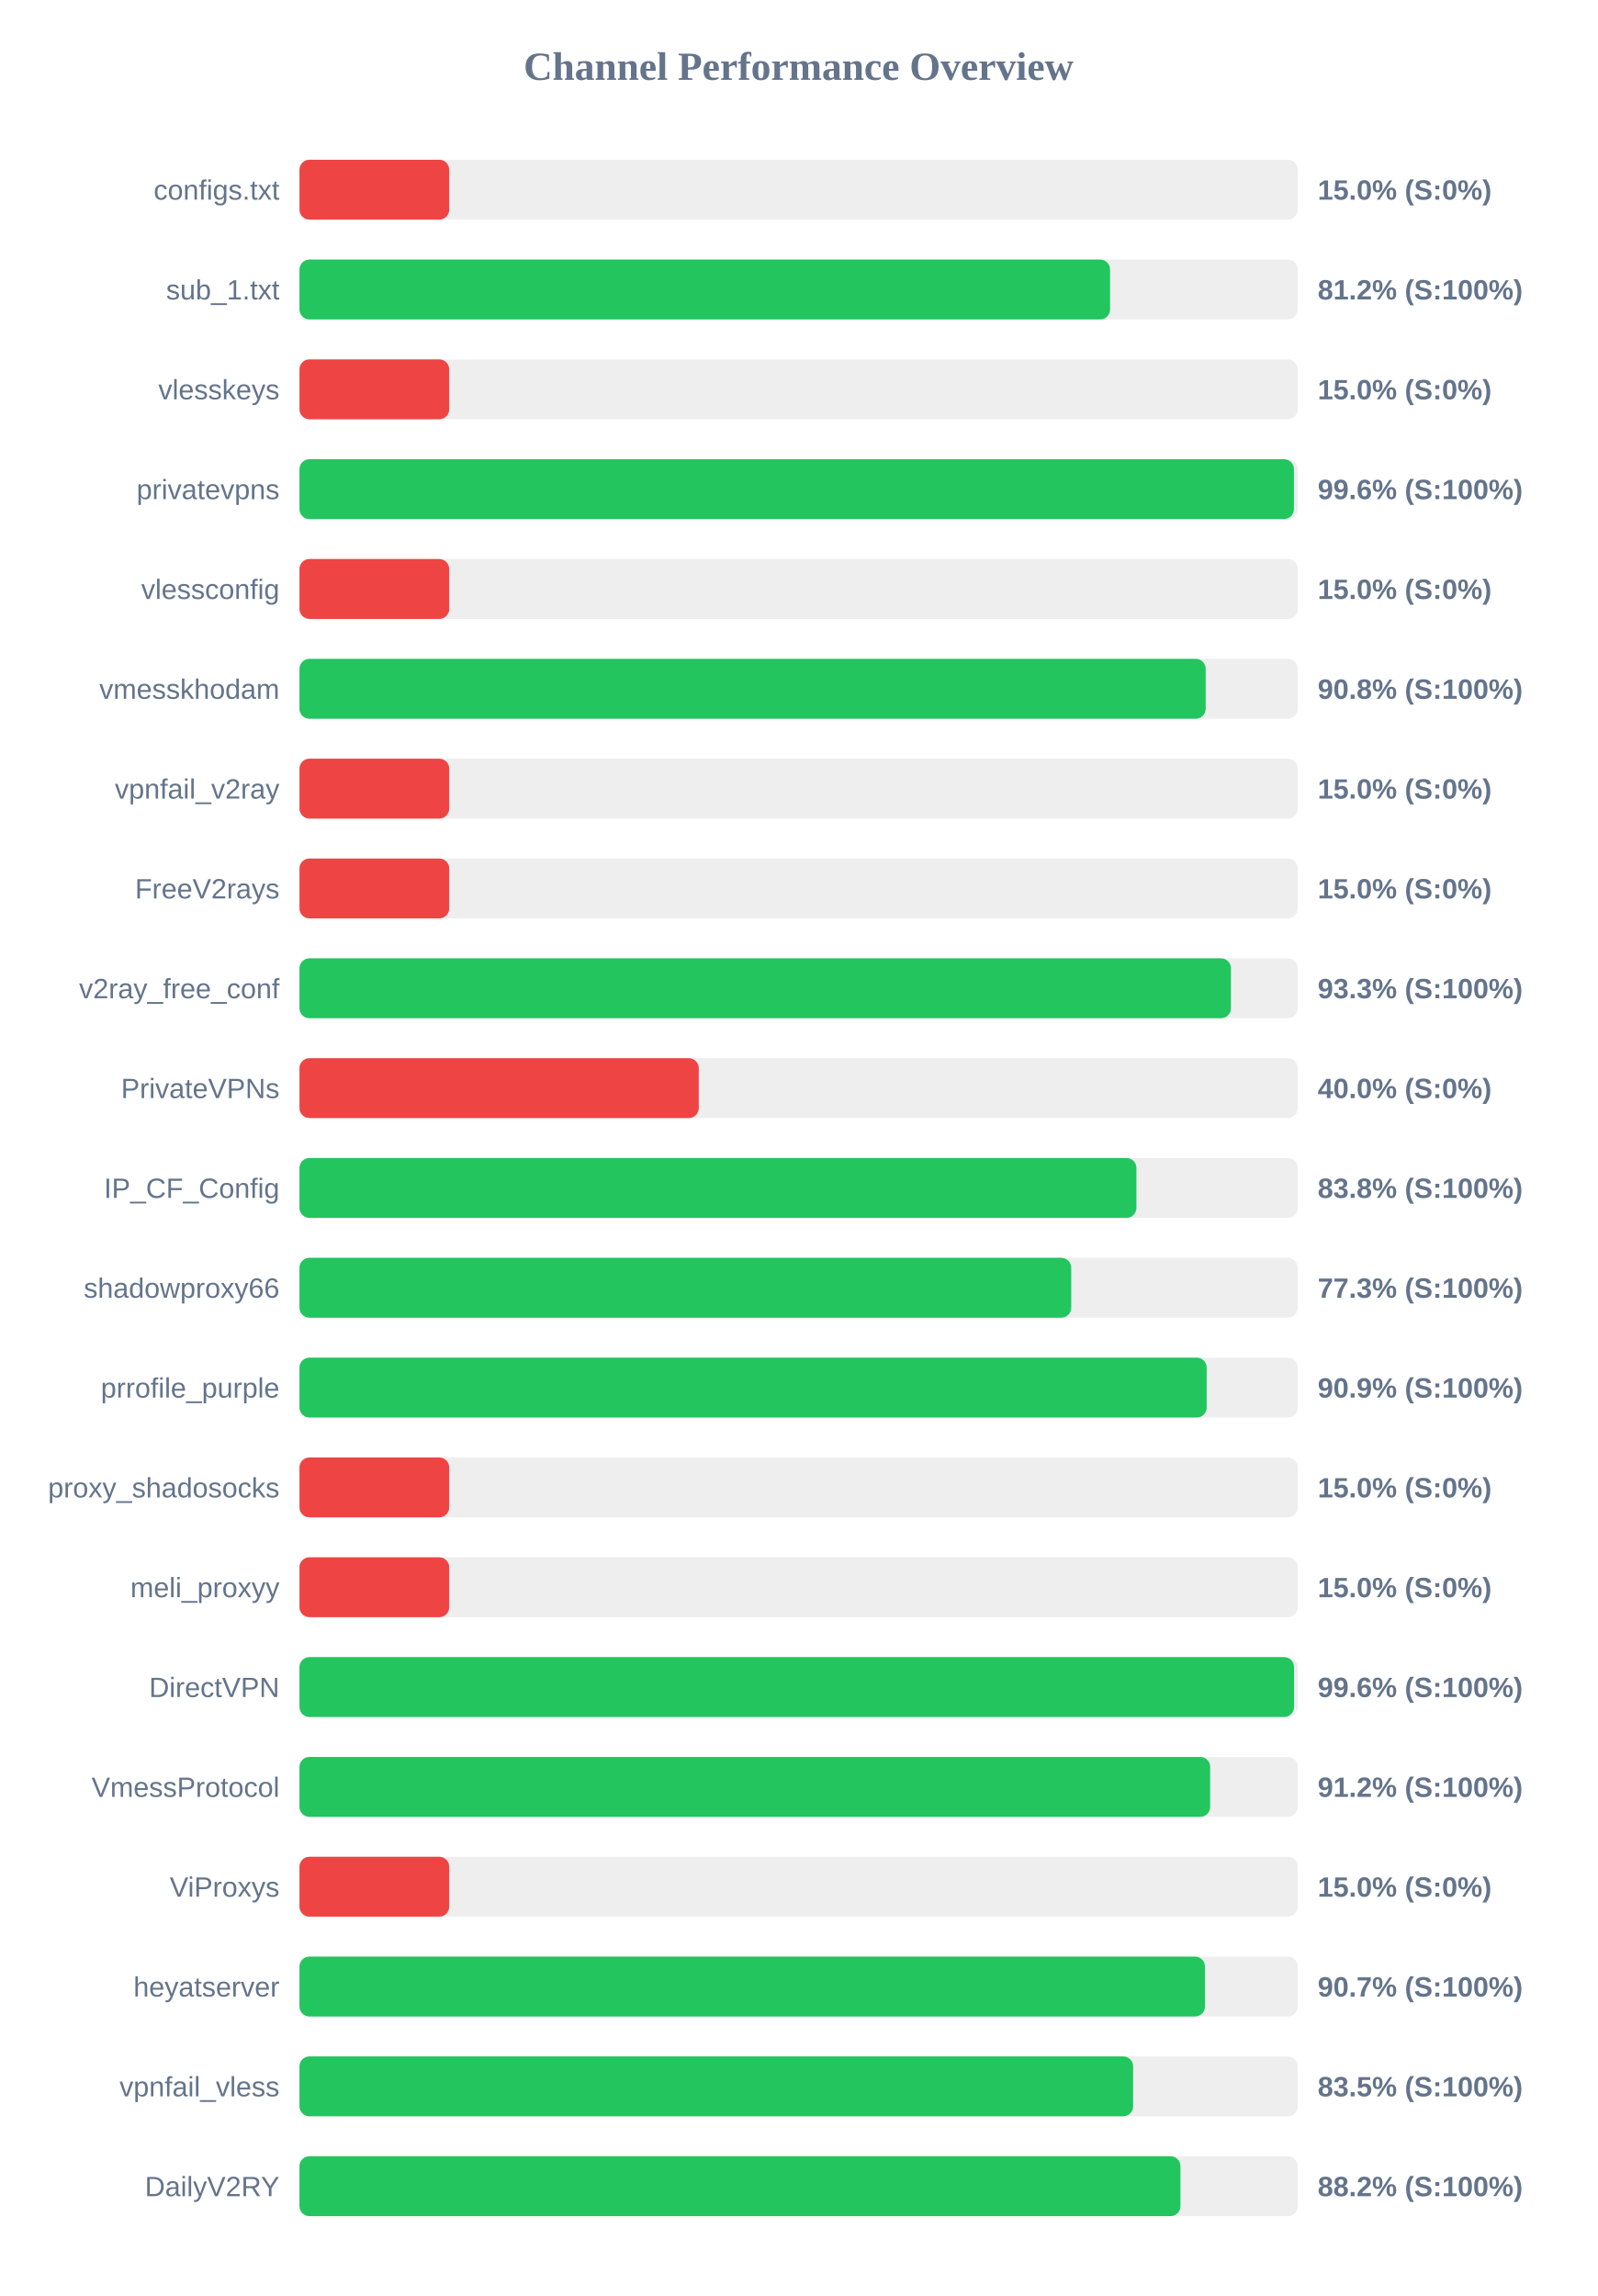
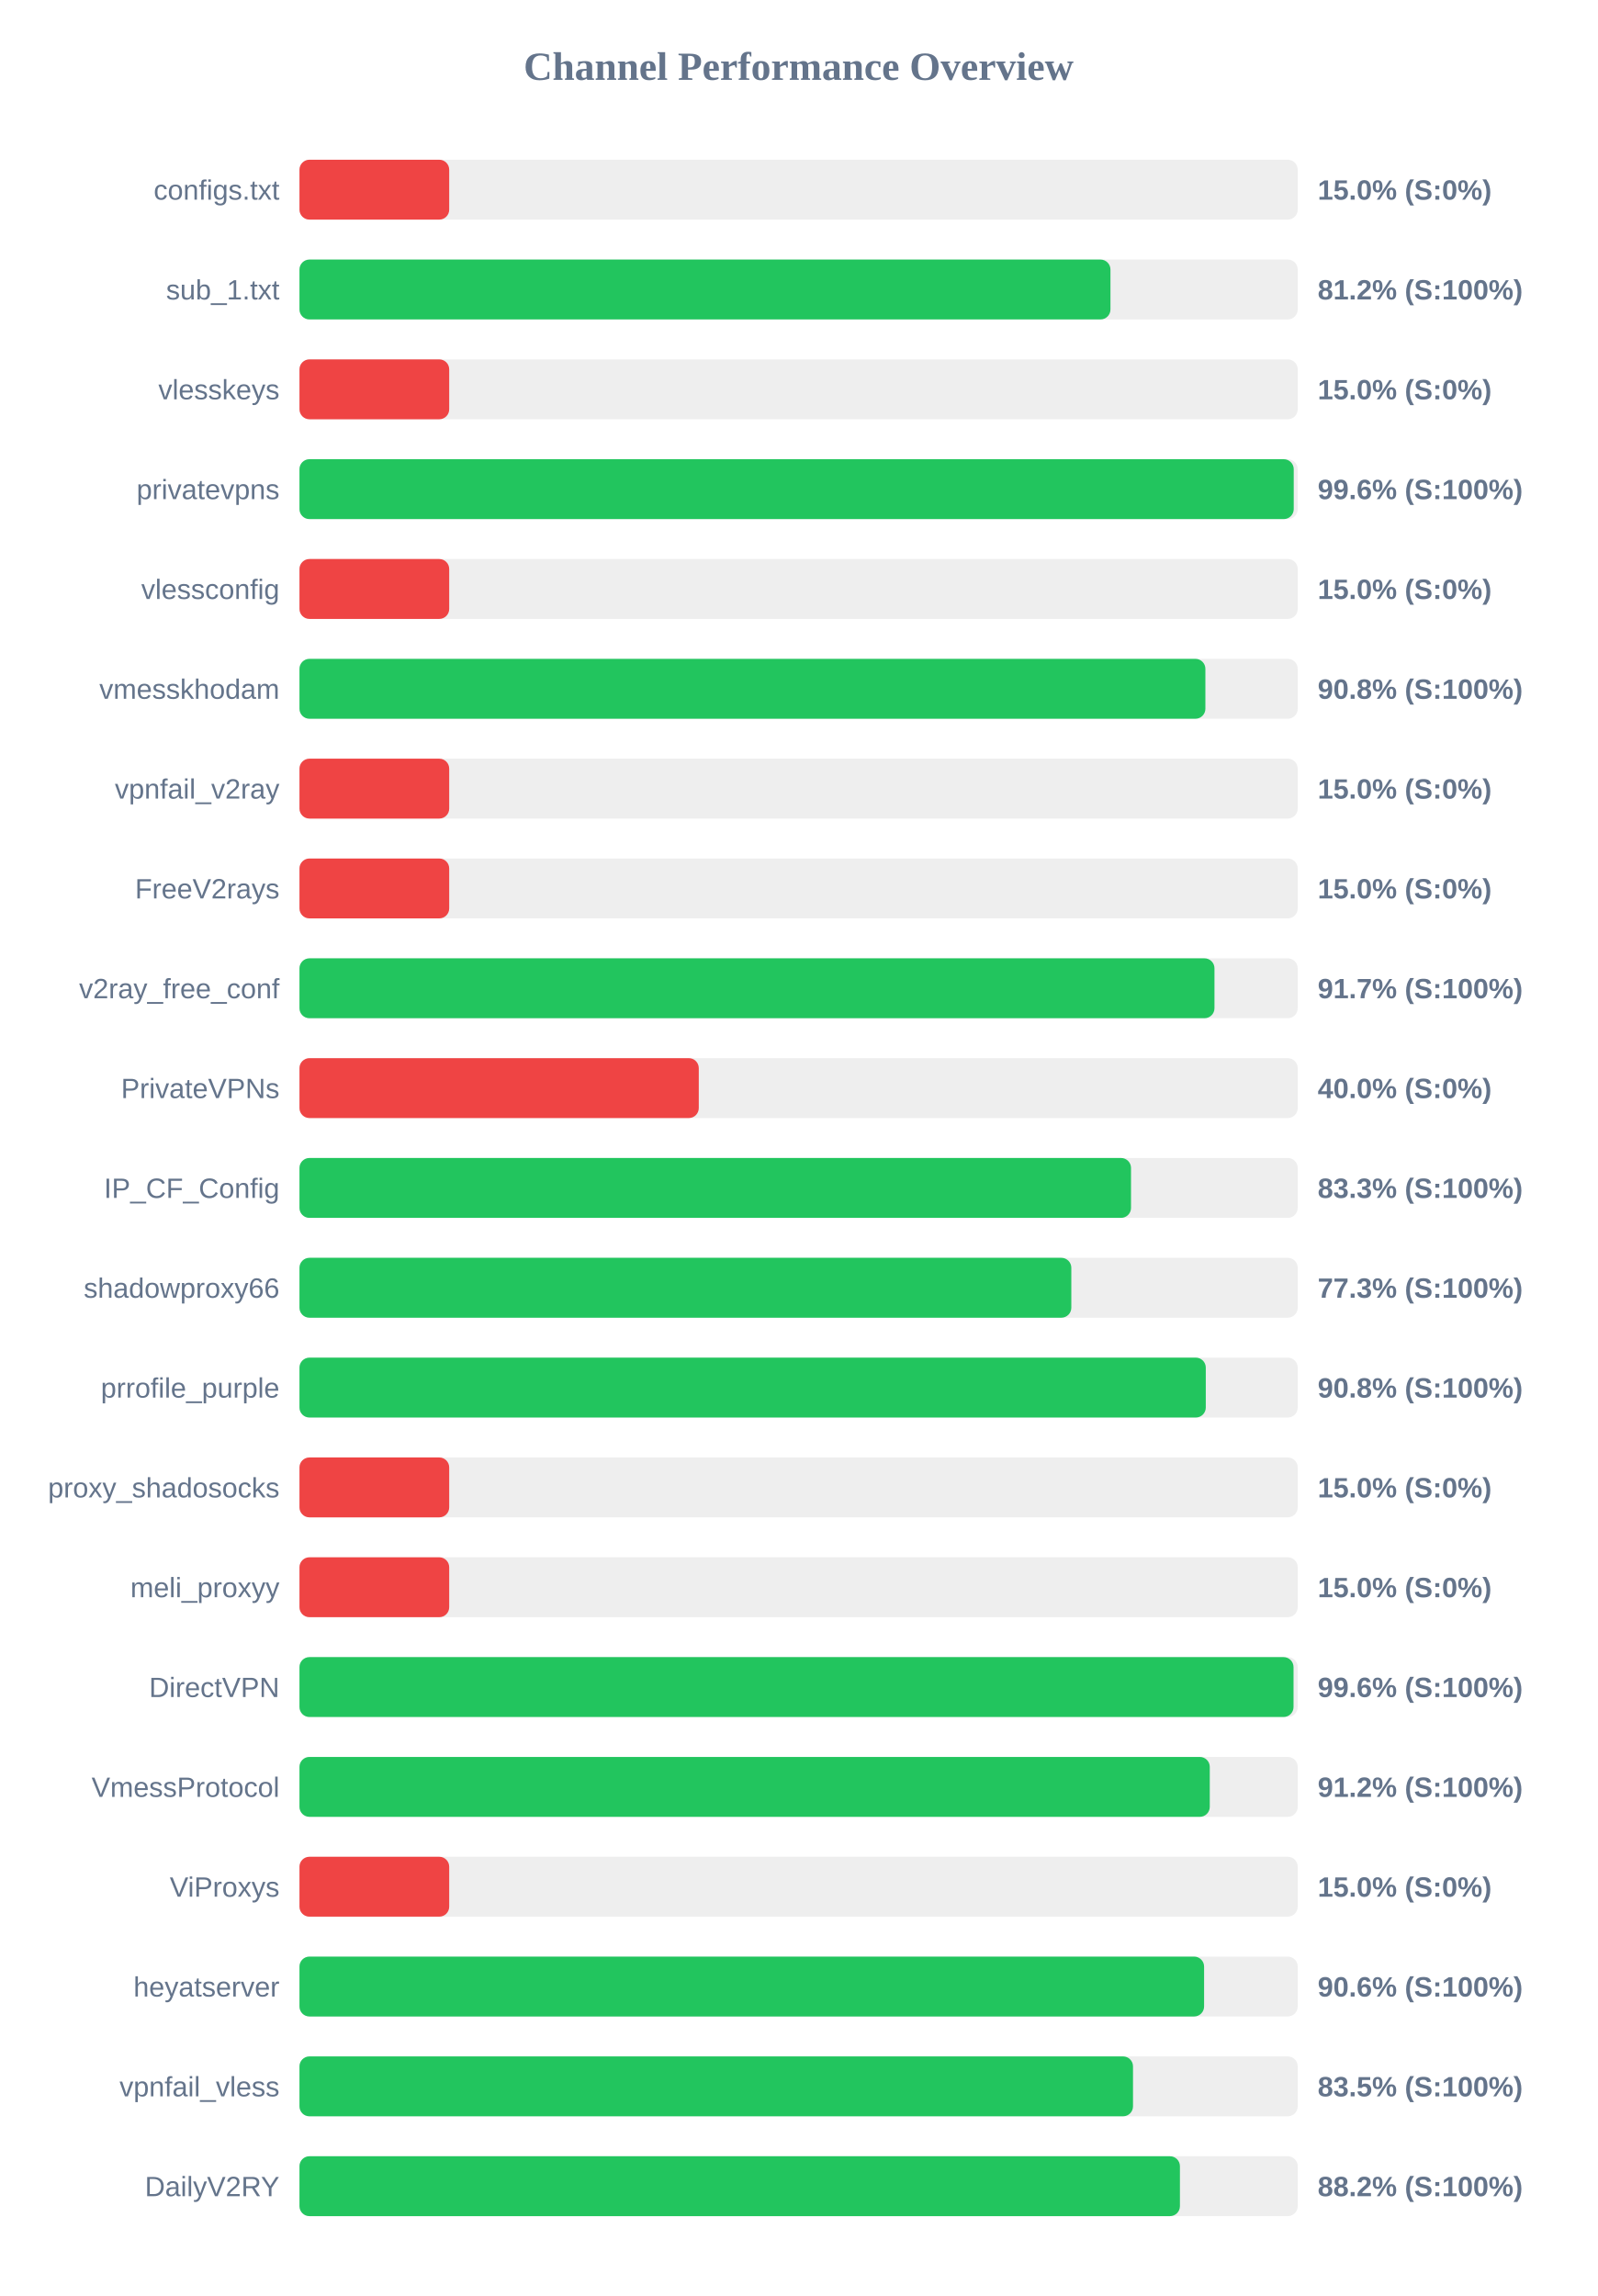
<svg xmlns="http://www.w3.org/2000/svg" width="800" height="1150" version="1.1">
  <style>
        .row { font: 14px Arial; fill: #64748b; }
        .score { font: bold 14px Arial; fill: #64748b; }
    </style>
  <text x="400" y="40" text-anchor="middle" font-size="20px" font-weight="bold" fill="#64748b">Channel Performance Overview</text>
  <rect x="150" y="80" width="500" height="30" fill="#eee" rx="5" />
  <rect x="150" y="80" width="75.0" height="30" fill="#ef4444" rx="5" />
  <text x="140" y="100" text-anchor="end" class="row">configs.txt</text>
  <text x="660" y="100" text-anchor="start" class="score">15.0% (S:0%)</text>
  <rect x="150" y="130" width="500" height="30" fill="#eee" rx="5" />
-   <rect x="150" y="130" width="406.0" height="30" fill="#22c55e" rx="5" />
+   <rect x="150" y="130" width="406.2" height="30" fill="#22c55e" rx="5" />
  <text x="140" y="150" text-anchor="end" class="row">sub_1.txt</text>
  <text x="660" y="150" text-anchor="start" class="score">81.2% (S:100%)</text>
  <rect x="150" y="180" width="500" height="30" fill="#eee" rx="5" />
  <rect x="150" y="180" width="75.0" height="30" fill="#ef4444" rx="5" />
  <text x="140" y="200" text-anchor="end" class="row">vlesskeys</text>
  <text x="660" y="200" text-anchor="start" class="score">15.0% (S:0%)</text>
  <rect x="150" y="230" width="500" height="30" fill="#eee" rx="5" />
-   <rect x="150" y="230" width="498.1" height="30" fill="#22c55e" rx="5" />
+   <rect x="150" y="230" width="498.0" height="30" fill="#22c55e" rx="5" />
  <text x="140" y="250" text-anchor="end" class="row">privatevpns</text>
  <text x="660" y="250" text-anchor="start" class="score">99.6% (S:100%)</text>
  <rect x="150" y="280" width="500" height="30" fill="#eee" rx="5" />
  <rect x="150" y="280" width="75.0" height="30" fill="#ef4444" rx="5" />
  <text x="140" y="300" text-anchor="end" class="row">vlessconfig</text>
  <text x="660" y="300" text-anchor="start" class="score">15.0% (S:0%)</text>
  <rect x="150" y="330" width="500" height="30" fill="#eee" rx="5" />
-   <rect x="150" y="330" width="453.9" height="30" fill="#22c55e" rx="5" />
+   <rect x="150" y="330" width="453.75" height="30" fill="#22c55e" rx="5" />
  <text x="140" y="350" text-anchor="end" class="row">vmesskhodam</text>
  <text x="660" y="350" text-anchor="start" class="score">90.8% (S:100%)</text>
  <rect x="150" y="380" width="500" height="30" fill="#eee" rx="5" />
  <rect x="150" y="380" width="75.0" height="30" fill="#ef4444" rx="5" />
  <text x="140" y="400" text-anchor="end" class="row">vpnfail_v2ray</text>
  <text x="660" y="400" text-anchor="start" class="score">15.0% (S:0%)</text>
  <rect x="150" y="430" width="500" height="30" fill="#eee" rx="5" />
  <rect x="150" y="430" width="75.0" height="30" fill="#ef4444" rx="5" />
  <text x="140" y="450" text-anchor="end" class="row">FreeV2rays</text>
  <text x="660" y="450" text-anchor="start" class="score">15.0% (S:0%)</text>
  <rect x="150" y="480" width="500" height="30" fill="#eee" rx="5" />
-   <rect x="150" y="480" width="466.55" height="30" fill="#22c55e" rx="5" />
+   <rect x="150" y="480" width="458.3" height="30" fill="#22c55e" rx="5" />
  <text x="140" y="500" text-anchor="end" class="row">v2ray_free_conf</text>
-   <text x="660" y="500" text-anchor="start" class="score">93.3% (S:100%)</text>
+   <text x="660" y="500" text-anchor="start" class="score">91.7% (S:100%)</text>
  <rect x="150" y="530" width="500" height="30" fill="#eee" rx="5" />
  <rect x="150" y="530" width="200.0" height="30" fill="#ef4444" rx="5" />
  <text x="140" y="550" text-anchor="end" class="row">PrivateVPNs</text>
  <text x="660" y="550" text-anchor="start" class="score">40.0% (S:0%)</text>
  <rect x="150" y="580" width="500" height="30" fill="#eee" rx="5" />
-   <rect x="150" y="580" width="419.2" height="30" fill="#22c55e" rx="5" />
+   <rect x="150" y="580" width="416.5" height="30" fill="#22c55e" rx="5" />
  <text x="140" y="600" text-anchor="end" class="row">IP_CF_Config</text>
-   <text x="660" y="600" text-anchor="start" class="score">83.8% (S:100%)</text>
+   <text x="660" y="600" text-anchor="start" class="score">83.3% (S:100%)</text>
  <rect x="150" y="630" width="500" height="30" fill="#eee" rx="5" />
-   <rect x="150" y="630" width="386.55" height="30" fill="#22c55e" rx="5" />
+   <rect x="150" y="630" width="386.6" height="30" fill="#22c55e" rx="5" />
  <text x="140" y="650" text-anchor="end" class="row">shadowproxy66</text>
  <text x="660" y="650" text-anchor="start" class="score">77.3% (S:100%)</text>
  <rect x="150" y="680" width="500" height="30" fill="#eee" rx="5" />
-   <rect x="150" y="680" width="454.4" height="30" fill="#22c55e" rx="5" />
+   <rect x="150" y="680" width="453.95" height="30" fill="#22c55e" rx="5" />
  <text x="140" y="700" text-anchor="end" class="row">prrofile_purple</text>
-   <text x="660" y="700" text-anchor="start" class="score">90.9% (S:100%)</text>
+   <text x="660" y="700" text-anchor="start" class="score">90.8% (S:100%)</text>
  <rect x="150" y="730" width="500" height="30" fill="#eee" rx="5" />
  <rect x="150" y="730" width="75.0" height="30" fill="#ef4444" rx="5" />
  <text x="140" y="750" text-anchor="end" class="row">proxy_shadosocks</text>
  <text x="660" y="750" text-anchor="start" class="score">15.0% (S:0%)</text>
  <rect x="150" y="780" width="500" height="30" fill="#eee" rx="5" />
  <rect x="150" y="780" width="75.0" height="30" fill="#ef4444" rx="5" />
  <text x="140" y="800" text-anchor="end" class="row">meli_proxyy</text>
  <text x="660" y="800" text-anchor="start" class="score">15.0% (S:0%)</text>
  <rect x="150" y="830" width="500" height="30" fill="#eee" rx="5" />
-   <rect x="150" y="830" width="498.15" height="30" fill="#22c55e" rx="5" />
+   <rect x="150" y="830" width="497.9" height="30" fill="#22c55e" rx="5" />
  <text x="140" y="850" text-anchor="end" class="row">DirectVPN</text>
  <text x="660" y="850" text-anchor="start" class="score">99.6% (S:100%)</text>
  <rect x="150" y="880" width="500" height="30" fill="#eee" rx="5" />
-   <rect x="150" y="880" width="456.15" height="30" fill="#22c55e" rx="5" />
+   <rect x="150" y="880" width="455.95" height="30" fill="#22c55e" rx="5" />
  <text x="140" y="900" text-anchor="end" class="row">VmessProtocol</text>
  <text x="660" y="900" text-anchor="start" class="score">91.2% (S:100%)</text>
  <rect x="150" y="930" width="500" height="30" fill="#eee" rx="5" />
  <rect x="150" y="930" width="75.0" height="30" fill="#ef4444" rx="5" />
  <text x="140" y="950" text-anchor="end" class="row">ViProxys</text>
  <text x="660" y="950" text-anchor="start" class="score">15.0% (S:0%)</text>
  <rect x="150" y="980" width="500" height="30" fill="#eee" rx="5" />
-   <rect x="150" y="980" width="453.55" height="30" fill="#22c55e" rx="5" />
+   <rect x="150" y="980" width="453.1" height="30" fill="#22c55e" rx="5" />
  <text x="140" y="1000" text-anchor="end" class="row">heyatserver</text>
-   <text x="660" y="1000" text-anchor="start" class="score">90.7% (S:100%)</text>
+   <text x="660" y="1000" text-anchor="start" class="score">90.6% (S:100%)</text>
  <rect x="150" y="1030" width="500" height="30" fill="#eee" rx="5" />
-   <rect x="150" y="1030" width="417.55" height="30" fill="#22c55e" rx="5" />
+   <rect x="150" y="1030" width="417.5" height="30" fill="#22c55e" rx="5" />
  <text x="140" y="1050" text-anchor="end" class="row">vpnfail_vless</text>
  <text x="660" y="1050" text-anchor="start" class="score">83.5% (S:100%)</text>
  <rect x="150" y="1080" width="500" height="30" fill="#eee" rx="5" />
-   <rect x="150" y="1080" width="441.25" height="30" fill="#22c55e" rx="5" />
+   <rect x="150" y="1080" width="441.0" height="30" fill="#22c55e" rx="5" />
  <text x="140" y="1100" text-anchor="end" class="row">DailyV2RY</text>
  <text x="660" y="1100" text-anchor="start" class="score">88.2% (S:100%)</text>
</svg>
